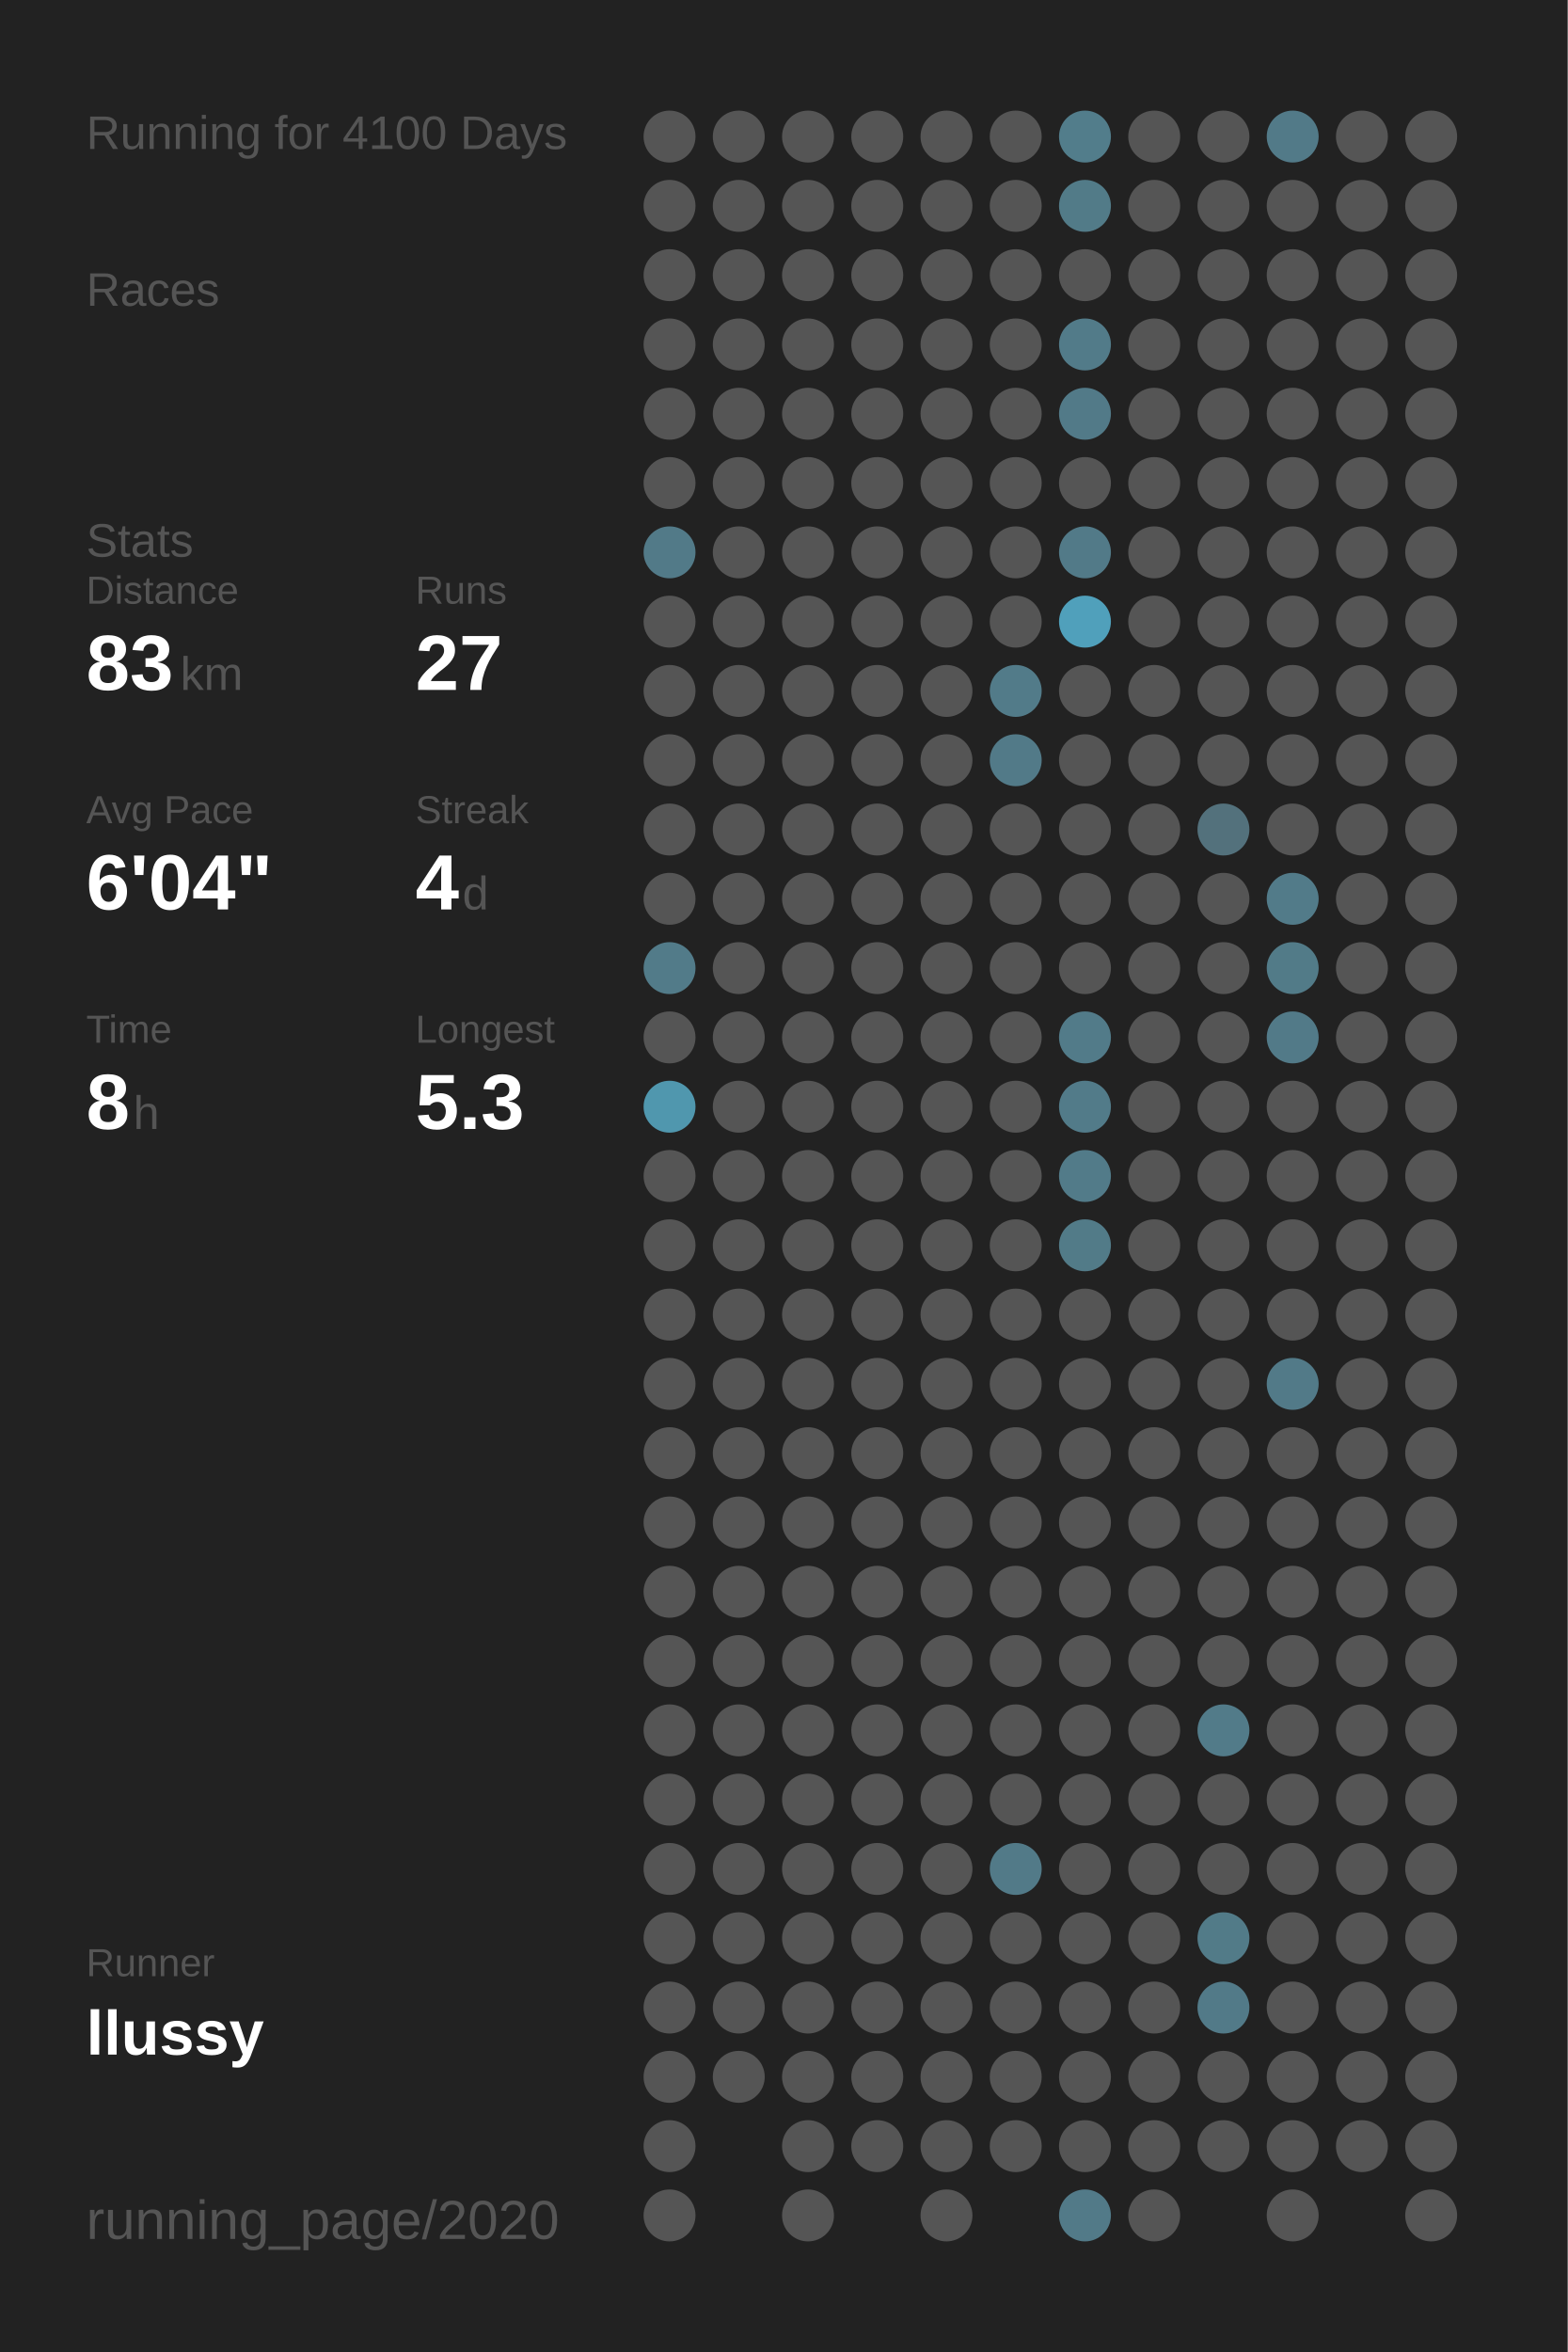
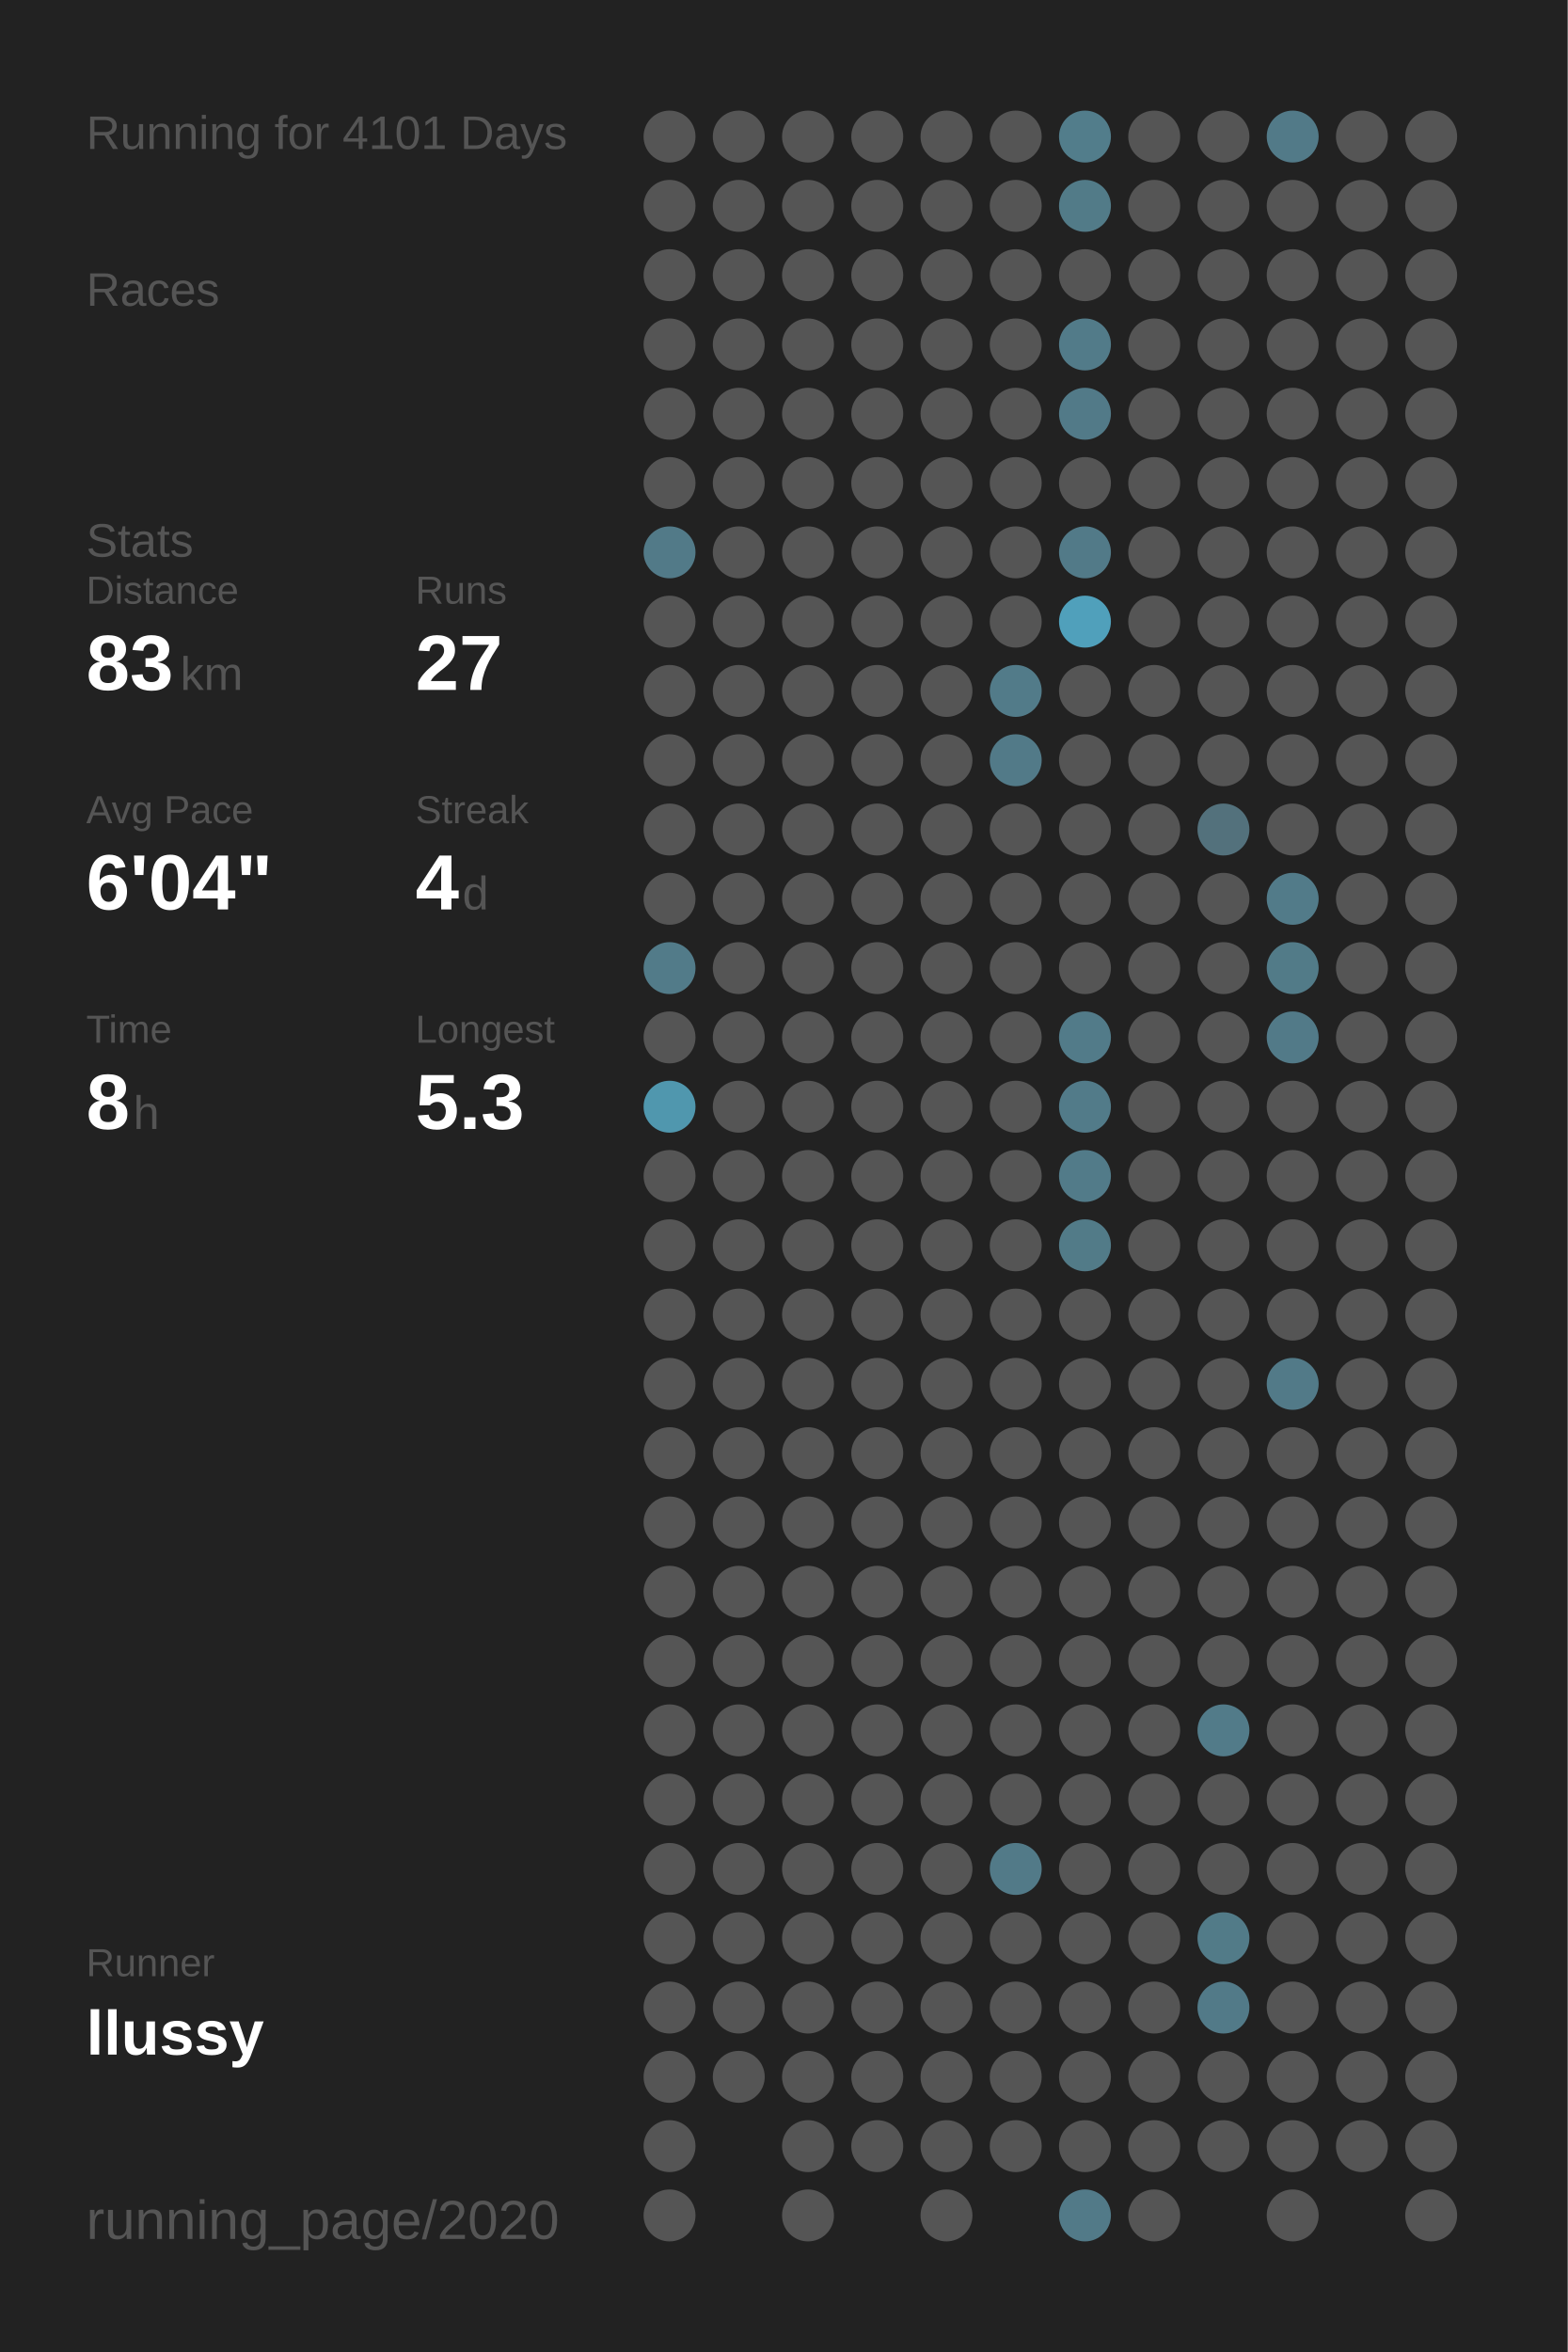
<svg xmlns="http://www.w3.org/2000/svg" baseProfile="full" height="300mm" version="1.1" viewBox="0,0,200,300" width="200mm">
  <defs />
  <rect fill="#222222" height="300" width="200" x="0" y="0" />
-   <text fill="#555555" style="font-size:6px; font-family:Arial;" x="11" y="19">Running for 4100 Days</text>
+   <text fill="#555555" style="font-size:6px; font-family:Arial;" x="11" y="19">Running for 4101 Days</text>
  <text fill="#555555" style="font-size:6px; font-family:Arial;" x="11" y="39">Races</text>
  <text fill="#555555" style="font-size:6px; font-family:Arial;" x="11" y="71">Stats</text>
  <text fill="#555555" style="font-size:5px; font-family:Arial;" x="11" y="77">Distance</text>
  <text fill="#FFFFFF" style="font-size:10px; font-family:Arial; font-weight:bold;" x="11" y="88">83</text>
  <text fill="#555555" style="font-size:6px; font-family:Arial;" x="23" y="88">km</text>
  <text fill="#555555" style="font-size:5px; font-family:Arial;" x="53" y="77">Runs</text>
  <text fill="#FFFFFF" style="font-size:10px; font-family:Arial; font-weight:bold;" x="53" y="88">27</text>
  <text fill="#555555" style="font-size:5px; font-family:Arial;" x="11" y="105">Avg Pace</text>
  <text fill="#FFFFFF" style="font-size:10px; font-family:Arial; font-weight:bold;" x="11" y="116">6'04"</text>
  <text fill="#555555" style="font-size:5px; font-family:Arial;" x="53" y="105">Streak</text>
  <text fill="#FFFFFF" style="font-size:10px; font-family:Arial; font-weight:bold;" x="53" y="116">4</text>
  <text fill="#555555" style="font-size:6px; font-family:Arial;" x="59" y="116">d</text>
  <text fill="#555555" style="font-size:5px; font-family:Arial;" x="11" y="133">Time</text>
  <text fill="#FFFFFF" style="font-size:10px; font-family:Arial; font-weight:bold;" x="11" y="144">8</text>
  <text fill="#555555" style="font-size:6px; font-family:Arial;" x="17" y="144">h</text>
  <text fill="#555555" style="font-size:5px; font-family:Arial;" x="53" y="133">Longest</text>
  <text fill="#FFFFFF" style="font-size:10px; font-family:Arial; font-weight:bold;" x="53" y="144">5.3</text>
  <text fill="#555555" style="font-size:5px; font-family:Arial;" x="11" y="252.065">Runner</text>
  <text fill="#FFFFFF" style="font-size:8px; font-family:Arial; font-weight:bold;" x="11" y="262.065">llussy</text>
  <text fill="#555555" style="font-size:7px; font-family:Arial;" x="11" y="285.581">running_page/2020</text>
  <circle cx="85.417" cy="17.419" fill="#555555" r="3.312" />
  <circle cx="85.417" cy="26.258" fill="#555555" r="3.312" />
  <circle cx="85.417" cy="35.097" fill="#555555" r="3.312" />
  <circle cx="85.417" cy="43.935" fill="#555555" r="3.312" />
  <circle cx="85.417" cy="52.774" fill="#555555" r="3.312" />
  <circle cx="85.417" cy="61.613" fill="#555555" r="3.312" />
  <circle cx="85.417" cy="70.452" fill="#527a88" r="3.312" />
  <circle cx="85.417" cy="79.29" fill="#555555" r="3.312" />
  <circle cx="85.417" cy="88.129" fill="#555555" r="3.312" />
  <circle cx="85.417" cy="96.968" fill="#555555" r="3.312" />
  <circle cx="85.417" cy="105.806" fill="#555555" r="3.312" />
  <circle cx="85.417" cy="114.645" fill="#555555" r="3.312" />
  <circle cx="85.417" cy="123.484" fill="#527b89" r="3.312" />
  <circle cx="85.417" cy="132.323" fill="#555555" r="3.312" />
  <circle cx="85.417" cy="141.161" fill="#5097ae" r="3.312" />
  <circle cx="85.417" cy="150" fill="#555555" r="3.312" />
  <circle cx="85.417" cy="158.839" fill="#555555" r="3.312" />
  <circle cx="85.417" cy="167.677" fill="#555555" r="3.312" />
  <circle cx="85.417" cy="176.516" fill="#555555" r="3.312" />
  <circle cx="85.417" cy="185.355" fill="#555555" r="3.312" />
  <circle cx="85.417" cy="194.194" fill="#555555" r="3.312" />
  <circle cx="85.417" cy="203.032" fill="#555555" r="3.312" />
  <circle cx="85.417" cy="211.871" fill="#555555" r="3.312" />
  <circle cx="85.417" cy="220.71" fill="#555555" r="3.312" />
  <circle cx="85.417" cy="229.548" fill="#555555" r="3.312" />
  <circle cx="85.417" cy="238.387" fill="#555555" r="3.312" />
  <circle cx="85.417" cy="247.226" fill="#555555" r="3.312" />
  <circle cx="85.417" cy="256.065" fill="#555555" r="3.312" />
  <circle cx="85.417" cy="264.903" fill="#555555" r="3.312" />
  <circle cx="85.417" cy="273.742" fill="#555555" r="3.312" />
  <circle cx="85.417" cy="282.581" fill="#555555" r="3.312" />
  <circle cx="94.25" cy="17.419" fill="#555555" r="3.312" />
  <circle cx="94.25" cy="26.258" fill="#555555" r="3.312" />
  <circle cx="94.25" cy="35.097" fill="#555555" r="3.312" />
  <circle cx="94.25" cy="43.935" fill="#555555" r="3.312" />
  <circle cx="94.25" cy="52.774" fill="#555555" r="3.312" />
  <circle cx="94.25" cy="61.613" fill="#555555" r="3.312" />
  <circle cx="94.25" cy="70.452" fill="#555555" r="3.312" />
  <circle cx="94.25" cy="79.29" fill="#555555" r="3.312" />
  <circle cx="94.25" cy="88.129" fill="#555555" r="3.312" />
  <circle cx="94.25" cy="96.968" fill="#555555" r="3.312" />
  <circle cx="94.25" cy="105.806" fill="#555555" r="3.312" />
  <circle cx="94.25" cy="114.645" fill="#555555" r="3.312" />
  <circle cx="94.25" cy="123.484" fill="#555555" r="3.312" />
  <circle cx="94.25" cy="132.323" fill="#555555" r="3.312" />
  <circle cx="94.25" cy="141.161" fill="#555555" r="3.312" />
  <circle cx="94.25" cy="150" fill="#555555" r="3.312" />
  <circle cx="94.25" cy="158.839" fill="#555555" r="3.312" />
  <circle cx="94.25" cy="167.677" fill="#555555" r="3.312" />
  <circle cx="94.25" cy="176.516" fill="#555555" r="3.312" />
  <circle cx="94.25" cy="185.355" fill="#555555" r="3.312" />
  <circle cx="94.25" cy="194.194" fill="#555555" r="3.312" />
  <circle cx="94.25" cy="203.032" fill="#555555" r="3.312" />
  <circle cx="94.25" cy="211.871" fill="#555555" r="3.312" />
  <circle cx="94.25" cy="220.71" fill="#555555" r="3.312" />
  <circle cx="94.25" cy="229.548" fill="#555555" r="3.312" />
  <circle cx="94.25" cy="238.387" fill="#555555" r="3.312" />
  <circle cx="94.25" cy="247.226" fill="#555555" r="3.312" />
  <circle cx="94.25" cy="256.065" fill="#555555" r="3.312" />
  <circle cx="94.25" cy="264.903" fill="#555555" r="3.312" />
  <circle cx="103.083" cy="17.419" fill="#555555" r="3.312" />
  <circle cx="103.083" cy="26.258" fill="#555555" r="3.312" />
  <circle cx="103.083" cy="35.097" fill="#555555" r="3.312" />
  <circle cx="103.083" cy="43.935" fill="#555555" r="3.312" />
  <circle cx="103.083" cy="52.774" fill="#555555" r="3.312" />
  <circle cx="103.083" cy="61.613" fill="#555555" r="3.312" />
  <circle cx="103.083" cy="70.452" fill="#555555" r="3.312" />
  <circle cx="103.083" cy="79.29" fill="#555555" r="3.312" />
  <circle cx="103.083" cy="88.129" fill="#555555" r="3.312" />
  <circle cx="103.083" cy="96.968" fill="#555555" r="3.312" />
  <circle cx="103.083" cy="105.806" fill="#555555" r="3.312" />
  <circle cx="103.083" cy="114.645" fill="#555555" r="3.312" />
  <circle cx="103.083" cy="123.484" fill="#555555" r="3.312" />
  <circle cx="103.083" cy="132.323" fill="#555555" r="3.312" />
  <circle cx="103.083" cy="141.161" fill="#555555" r="3.312" />
  <circle cx="103.083" cy="150" fill="#555555" r="3.312" />
  <circle cx="103.083" cy="158.839" fill="#555555" r="3.312" />
  <circle cx="103.083" cy="167.677" fill="#555555" r="3.312" />
  <circle cx="103.083" cy="176.516" fill="#555555" r="3.312" />
  <circle cx="103.083" cy="185.355" fill="#555555" r="3.312" />
  <circle cx="103.083" cy="194.194" fill="#555555" r="3.312" />
  <circle cx="103.083" cy="203.032" fill="#555555" r="3.312" />
  <circle cx="103.083" cy="211.871" fill="#555555" r="3.312" />
  <circle cx="103.083" cy="220.71" fill="#555555" r="3.312" />
  <circle cx="103.083" cy="229.548" fill="#555555" r="3.312" />
  <circle cx="103.083" cy="238.387" fill="#555555" r="3.312" />
  <circle cx="103.083" cy="247.226" fill="#555555" r="3.312" />
  <circle cx="103.083" cy="256.065" fill="#555555" r="3.312" />
  <circle cx="103.083" cy="264.903" fill="#555555" r="3.312" />
  <circle cx="103.083" cy="273.742" fill="#555555" r="3.312" />
  <circle cx="103.083" cy="282.581" fill="#555555" r="3.312" />
  <circle cx="111.917" cy="17.419" fill="#555555" r="3.312" />
  <circle cx="111.917" cy="26.258" fill="#555555" r="3.312" />
  <circle cx="111.917" cy="35.097" fill="#555555" r="3.312" />
  <circle cx="111.917" cy="43.935" fill="#555555" r="3.312" />
  <circle cx="111.917" cy="52.774" fill="#555555" r="3.312" />
  <circle cx="111.917" cy="61.613" fill="#555555" r="3.312" />
  <circle cx="111.917" cy="70.452" fill="#555555" r="3.312" />
  <circle cx="111.917" cy="79.29" fill="#555555" r="3.312" />
  <circle cx="111.917" cy="88.129" fill="#555555" r="3.312" />
  <circle cx="111.917" cy="96.968" fill="#555555" r="3.312" />
  <circle cx="111.917" cy="105.806" fill="#555555" r="3.312" />
  <circle cx="111.917" cy="114.645" fill="#555555" r="3.312" />
  <circle cx="111.917" cy="123.484" fill="#555555" r="3.312" />
  <circle cx="111.917" cy="132.323" fill="#555555" r="3.312" />
  <circle cx="111.917" cy="141.161" fill="#555555" r="3.312" />
  <circle cx="111.917" cy="150" fill="#555555" r="3.312" />
  <circle cx="111.917" cy="158.839" fill="#555555" r="3.312" />
  <circle cx="111.917" cy="167.677" fill="#555555" r="3.312" />
  <circle cx="111.917" cy="176.516" fill="#555555" r="3.312" />
  <circle cx="111.917" cy="185.355" fill="#555555" r="3.312" />
  <circle cx="111.917" cy="194.194" fill="#555555" r="3.312" />
  <circle cx="111.917" cy="203.032" fill="#555555" r="3.312" />
  <circle cx="111.917" cy="211.871" fill="#555555" r="3.312" />
  <circle cx="111.917" cy="220.71" fill="#555555" r="3.312" />
  <circle cx="111.917" cy="229.548" fill="#555555" r="3.312" />
  <circle cx="111.917" cy="238.387" fill="#555555" r="3.312" />
  <circle cx="111.917" cy="247.226" fill="#555555" r="3.312" />
  <circle cx="111.917" cy="256.065" fill="#555555" r="3.312" />
  <circle cx="111.917" cy="264.903" fill="#555555" r="3.312" />
  <circle cx="111.917" cy="273.742" fill="#555555" r="3.312" />
  <circle cx="120.75" cy="17.419" fill="#555555" r="3.312" />
  <circle cx="120.75" cy="26.258" fill="#555555" r="3.312" />
  <circle cx="120.75" cy="35.097" fill="#555555" r="3.312" />
  <circle cx="120.75" cy="43.935" fill="#555555" r="3.312" />
  <circle cx="120.75" cy="52.774" fill="#555555" r="3.312" />
  <circle cx="120.75" cy="61.613" fill="#555555" r="3.312" />
  <circle cx="120.75" cy="70.452" fill="#555555" r="3.312" />
  <circle cx="120.75" cy="79.29" fill="#555555" r="3.312" />
  <circle cx="120.75" cy="88.129" fill="#555555" r="3.312" />
  <circle cx="120.75" cy="96.968" fill="#555555" r="3.312" />
  <circle cx="120.75" cy="105.806" fill="#555555" r="3.312" />
  <circle cx="120.75" cy="114.645" fill="#555555" r="3.312" />
  <circle cx="120.75" cy="123.484" fill="#555555" r="3.312" />
  <circle cx="120.75" cy="132.323" fill="#555555" r="3.312" />
  <circle cx="120.75" cy="141.161" fill="#555555" r="3.312" />
  <circle cx="120.75" cy="150" fill="#555555" r="3.312" />
  <circle cx="120.75" cy="158.839" fill="#555555" r="3.312" />
  <circle cx="120.75" cy="167.677" fill="#555555" r="3.312" />
  <circle cx="120.75" cy="176.516" fill="#555555" r="3.312" />
  <circle cx="120.75" cy="185.355" fill="#555555" r="3.312" />
  <circle cx="120.75" cy="194.194" fill="#555555" r="3.312" />
  <circle cx="120.75" cy="203.032" fill="#555555" r="3.312" />
  <circle cx="120.75" cy="211.871" fill="#555555" r="3.312" />
  <circle cx="120.75" cy="220.71" fill="#555555" r="3.312" />
  <circle cx="120.75" cy="229.548" fill="#555555" r="3.312" />
  <circle cx="120.75" cy="238.387" fill="#555555" r="3.312" />
  <circle cx="120.75" cy="247.226" fill="#555555" r="3.312" />
  <circle cx="120.75" cy="256.065" fill="#555555" r="3.312" />
  <circle cx="120.75" cy="264.903" fill="#555555" r="3.312" />
  <circle cx="120.75" cy="273.742" fill="#555555" r="3.312" />
  <circle cx="120.75" cy="282.581" fill="#555555" r="3.312" />
  <circle cx="129.583" cy="17.419" fill="#555555" r="3.312" />
  <circle cx="129.583" cy="26.258" fill="#555555" r="3.312" />
  <circle cx="129.583" cy="35.097" fill="#555555" r="3.312" />
  <circle cx="129.583" cy="43.935" fill="#555555" r="3.312" />
  <circle cx="129.583" cy="52.774" fill="#555555" r="3.312" />
  <circle cx="129.583" cy="61.613" fill="#555555" r="3.312" />
  <circle cx="129.583" cy="70.452" fill="#555555" r="3.312" />
  <circle cx="129.583" cy="79.29" fill="#555555" r="3.312" />
  <circle cx="129.583" cy="88.129" fill="#527b89" r="3.312" />
  <circle cx="129.583" cy="96.968" fill="#527a88" r="3.312" />
  <circle cx="129.583" cy="105.806" fill="#555555" r="3.312" />
  <circle cx="129.583" cy="114.645" fill="#555555" r="3.312" />
  <circle cx="129.583" cy="123.484" fill="#555555" r="3.312" />
  <circle cx="129.583" cy="132.323" fill="#555555" r="3.312" />
  <circle cx="129.583" cy="141.161" fill="#555555" r="3.312" />
  <circle cx="129.583" cy="150" fill="#555555" r="3.312" />
  <circle cx="129.583" cy="158.839" fill="#555555" r="3.312" />
  <circle cx="129.583" cy="167.677" fill="#555555" r="3.312" />
  <circle cx="129.583" cy="176.516" fill="#555555" r="3.312" />
  <circle cx="129.583" cy="185.355" fill="#555555" r="3.312" />
  <circle cx="129.583" cy="194.194" fill="#555555" r="3.312" />
  <circle cx="129.583" cy="203.032" fill="#555555" r="3.312" />
  <circle cx="129.583" cy="211.871" fill="#555555" r="3.312" />
  <circle cx="129.583" cy="220.71" fill="#555555" r="3.312" />
  <circle cx="129.583" cy="229.548" fill="#555555" r="3.312" />
  <circle cx="129.583" cy="238.387" fill="#527a88" r="3.312" />
  <circle cx="129.583" cy="247.226" fill="#555555" r="3.312" />
  <circle cx="129.583" cy="256.065" fill="#555555" r="3.312" />
  <circle cx="129.583" cy="264.903" fill="#555555" r="3.312" />
  <circle cx="129.583" cy="273.742" fill="#555555" r="3.312" />
  <circle cx="138.417" cy="17.419" fill="#527d8b" r="3.312" />
  <circle cx="138.417" cy="26.258" fill="#527b88" r="3.312" />
  <circle cx="138.417" cy="35.097" fill="#555555" r="3.312" />
  <circle cx="138.417" cy="43.935" fill="#527b89" r="3.312" />
  <circle cx="138.417" cy="52.774" fill="#527a88" r="3.312" />
  <circle cx="138.417" cy="61.613" fill="#555555" r="3.312" />
  <circle cx="138.417" cy="70.452" fill="#527a88" r="3.312" />
  <circle cx="138.417" cy="79.29" fill="#50a0bb" r="3.312" />
  <circle cx="138.417" cy="88.129" fill="#555555" r="3.312" />
  <circle cx="138.417" cy="96.968" fill="#555555" r="3.312" />
  <circle cx="138.417" cy="105.806" fill="#555555" r="3.312" />
  <circle cx="138.417" cy="114.645" fill="#555555" r="3.312" />
  <circle cx="138.417" cy="123.484" fill="#555555" r="3.312" />
  <circle cx="138.417" cy="132.323" fill="#527b89" r="3.312" />
  <circle cx="138.417" cy="141.161" fill="#527b89" r="3.312" />
  <circle cx="138.417" cy="150" fill="#527b89" r="3.312" />
  <circle cx="138.417" cy="158.839" fill="#527b88" r="3.312" />
  <circle cx="138.417" cy="167.677" fill="#555555" r="3.312" />
  <circle cx="138.417" cy="176.516" fill="#555555" r="3.312" />
  <circle cx="138.417" cy="185.355" fill="#555555" r="3.312" />
  <circle cx="138.417" cy="194.194" fill="#555555" r="3.312" />
  <circle cx="138.417" cy="203.032" fill="#555555" r="3.312" />
  <circle cx="138.417" cy="211.871" fill="#555555" r="3.312" />
  <circle cx="138.417" cy="220.71" fill="#555555" r="3.312" />
  <circle cx="138.417" cy="229.548" fill="#555555" r="3.312" />
  <circle cx="138.417" cy="238.387" fill="#555555" r="3.312" />
  <circle cx="138.417" cy="247.226" fill="#555555" r="3.312" />
  <circle cx="138.417" cy="256.065" fill="#555555" r="3.312" />
  <circle cx="138.417" cy="264.903" fill="#555555" r="3.312" />
  <circle cx="138.417" cy="273.742" fill="#555555" r="3.312" />
  <circle cx="138.417" cy="282.581" fill="#527a88" r="3.312" />
  <circle cx="147.25" cy="17.419" fill="#555555" r="3.312" />
  <circle cx="147.25" cy="26.258" fill="#555555" r="3.312" />
  <circle cx="147.25" cy="35.097" fill="#555555" r="3.312" />
  <circle cx="147.25" cy="43.935" fill="#555555" r="3.312" />
  <circle cx="147.25" cy="52.774" fill="#555555" r="3.312" />
  <circle cx="147.25" cy="61.613" fill="#555555" r="3.312" />
  <circle cx="147.25" cy="70.452" fill="#555555" r="3.312" />
  <circle cx="147.25" cy="79.29" fill="#555555" r="3.312" />
  <circle cx="147.25" cy="88.129" fill="#555555" r="3.312" />
  <circle cx="147.25" cy="96.968" fill="#555555" r="3.312" />
  <circle cx="147.25" cy="105.806" fill="#555555" r="3.312" />
  <circle cx="147.25" cy="114.645" fill="#555555" r="3.312" />
  <circle cx="147.25" cy="123.484" fill="#555555" r="3.312" />
  <circle cx="147.25" cy="132.323" fill="#555555" r="3.312" />
  <circle cx="147.25" cy="141.161" fill="#555555" r="3.312" />
  <circle cx="147.25" cy="150" fill="#555555" r="3.312" />
  <circle cx="147.25" cy="158.839" fill="#555555" r="3.312" />
  <circle cx="147.25" cy="167.677" fill="#555555" r="3.312" />
  <circle cx="147.25" cy="176.516" fill="#555555" r="3.312" />
  <circle cx="147.25" cy="185.355" fill="#555555" r="3.312" />
  <circle cx="147.25" cy="194.194" fill="#555555" r="3.312" />
  <circle cx="147.25" cy="203.032" fill="#555555" r="3.312" />
  <circle cx="147.25" cy="211.871" fill="#555555" r="3.312" />
  <circle cx="147.25" cy="220.71" fill="#555555" r="3.312" />
  <circle cx="147.25" cy="229.548" fill="#555555" r="3.312" />
  <circle cx="147.25" cy="238.387" fill="#555555" r="3.312" />
  <circle cx="147.25" cy="247.226" fill="#555555" r="3.312" />
  <circle cx="147.25" cy="256.065" fill="#555555" r="3.312" />
  <circle cx="147.25" cy="264.903" fill="#555555" r="3.312" />
  <circle cx="147.25" cy="273.742" fill="#555555" r="3.312" />
  <circle cx="147.25" cy="282.581" fill="#555555" r="3.312" />
  <circle cx="156.083" cy="17.419" fill="#555555" r="3.312" />
  <circle cx="156.083" cy="26.258" fill="#555555" r="3.312" />
  <circle cx="156.083" cy="35.097" fill="#555555" r="3.312" />
  <circle cx="156.083" cy="43.935" fill="#555555" r="3.312" />
  <circle cx="156.083" cy="52.774" fill="#555555" r="3.312" />
  <circle cx="156.083" cy="61.613" fill="#555555" r="3.312" />
  <circle cx="156.083" cy="70.452" fill="#555555" r="3.312" />
  <circle cx="156.083" cy="79.29" fill="#555555" r="3.312" />
  <circle cx="156.083" cy="88.129" fill="#555555" r="3.312" />
  <circle cx="156.083" cy="96.968" fill="#555555" r="3.312" />
  <circle cx="156.083" cy="105.806" fill="#53717c" r="3.312" />
  <circle cx="156.083" cy="114.645" fill="#555555" r="3.312" />
  <circle cx="156.083" cy="123.484" fill="#555555" r="3.312" />
  <circle cx="156.083" cy="132.323" fill="#555555" r="3.312" />
  <circle cx="156.083" cy="141.161" fill="#555555" r="3.312" />
  <circle cx="156.083" cy="150" fill="#555555" r="3.312" />
  <circle cx="156.083" cy="158.839" fill="#555555" r="3.312" />
  <circle cx="156.083" cy="167.677" fill="#555555" r="3.312" />
  <circle cx="156.083" cy="176.516" fill="#555555" r="3.312" />
  <circle cx="156.083" cy="185.355" fill="#555555" r="3.312" />
  <circle cx="156.083" cy="194.194" fill="#555555" r="3.312" />
  <circle cx="156.083" cy="203.032" fill="#555555" r="3.312" />
  <circle cx="156.083" cy="211.871" fill="#555555" r="3.312" />
  <circle cx="156.083" cy="220.71" fill="#527b89" r="3.312" />
  <circle cx="156.083" cy="229.548" fill="#555555" r="3.312" />
  <circle cx="156.083" cy="238.387" fill="#555555" r="3.312" />
  <circle cx="156.083" cy="247.226" fill="#527b88" r="3.312" />
  <circle cx="156.083" cy="256.065" fill="#527a88" r="3.312" />
  <circle cx="156.083" cy="264.903" fill="#555555" r="3.312" />
  <circle cx="156.083" cy="273.742" fill="#555555" r="3.312" />
  <circle cx="164.917" cy="17.419" fill="#527a88" r="3.312" />
  <circle cx="164.917" cy="26.258" fill="#555555" r="3.312" />
  <circle cx="164.917" cy="35.097" fill="#555555" r="3.312" />
  <circle cx="164.917" cy="43.935" fill="#555555" r="3.312" />
  <circle cx="164.917" cy="52.774" fill="#555555" r="3.312" />
  <circle cx="164.917" cy="61.613" fill="#555555" r="3.312" />
  <circle cx="164.917" cy="70.452" fill="#555555" r="3.312" />
  <circle cx="164.917" cy="79.29" fill="#555555" r="3.312" />
  <circle cx="164.917" cy="88.129" fill="#555555" r="3.312" />
  <circle cx="164.917" cy="96.968" fill="#555555" r="3.312" />
  <circle cx="164.917" cy="105.806" fill="#555555" r="3.312" />
  <circle cx="164.917" cy="114.645" fill="#527b89" r="3.312" />
  <circle cx="164.917" cy="123.484" fill="#527b88" r="3.312" />
  <circle cx="164.917" cy="132.323" fill="#527a88" r="3.312" />
  <circle cx="164.917" cy="141.161" fill="#555555" r="3.312" />
  <circle cx="164.917" cy="150" fill="#555555" r="3.312" />
  <circle cx="164.917" cy="158.839" fill="#555555" r="3.312" />
  <circle cx="164.917" cy="167.677" fill="#555555" r="3.312" />
  <circle cx="164.917" cy="176.516" fill="#527a88" r="3.312" />
  <circle cx="164.917" cy="185.355" fill="#555555" r="3.312" />
  <circle cx="164.917" cy="194.194" fill="#555555" r="3.312" />
  <circle cx="164.917" cy="203.032" fill="#555555" r="3.312" />
  <circle cx="164.917" cy="211.871" fill="#555555" r="3.312" />
  <circle cx="164.917" cy="220.71" fill="#555555" r="3.312" />
  <circle cx="164.917" cy="229.548" fill="#555555" r="3.312" />
  <circle cx="164.917" cy="238.387" fill="#555555" r="3.312" />
  <circle cx="164.917" cy="247.226" fill="#555555" r="3.312" />
  <circle cx="164.917" cy="256.065" fill="#555555" r="3.312" />
  <circle cx="164.917" cy="264.903" fill="#555555" r="3.312" />
  <circle cx="164.917" cy="273.742" fill="#555555" r="3.312" />
  <circle cx="164.917" cy="282.581" fill="#555555" r="3.312" />
  <circle cx="173.75" cy="17.419" fill="#555555" r="3.312" />
  <circle cx="173.75" cy="26.258" fill="#555555" r="3.312" />
  <circle cx="173.75" cy="35.097" fill="#555555" r="3.312" />
  <circle cx="173.75" cy="43.935" fill="#555555" r="3.312" />
  <circle cx="173.75" cy="52.774" fill="#555555" r="3.312" />
  <circle cx="173.75" cy="61.613" fill="#555555" r="3.312" />
  <circle cx="173.75" cy="70.452" fill="#555555" r="3.312" />
  <circle cx="173.75" cy="79.29" fill="#555555" r="3.312" />
  <circle cx="173.75" cy="88.129" fill="#555555" r="3.312" />
  <circle cx="173.75" cy="96.968" fill="#555555" r="3.312" />
  <circle cx="173.75" cy="105.806" fill="#555555" r="3.312" />
  <circle cx="173.75" cy="114.645" fill="#555555" r="3.312" />
  <circle cx="173.75" cy="123.484" fill="#555555" r="3.312" />
  <circle cx="173.75" cy="132.323" fill="#555555" r="3.312" />
  <circle cx="173.75" cy="141.161" fill="#555555" r="3.312" />
  <circle cx="173.75" cy="150" fill="#555555" r="3.312" />
  <circle cx="173.75" cy="158.839" fill="#555555" r="3.312" />
  <circle cx="173.75" cy="167.677" fill="#555555" r="3.312" />
  <circle cx="173.75" cy="176.516" fill="#555555" r="3.312" />
  <circle cx="173.75" cy="185.355" fill="#555555" r="3.312" />
  <circle cx="173.75" cy="194.194" fill="#555555" r="3.312" />
  <circle cx="173.75" cy="203.032" fill="#555555" r="3.312" />
  <circle cx="173.75" cy="211.871" fill="#555555" r="3.312" />
  <circle cx="173.75" cy="220.71" fill="#555555" r="3.312" />
  <circle cx="173.75" cy="229.548" fill="#555555" r="3.312" />
  <circle cx="173.75" cy="238.387" fill="#555555" r="3.312" />
  <circle cx="173.75" cy="247.226" fill="#555555" r="3.312" />
  <circle cx="173.75" cy="256.065" fill="#555555" r="3.312" />
  <circle cx="173.75" cy="264.903" fill="#555555" r="3.312" />
  <circle cx="173.75" cy="273.742" fill="#555555" r="3.312" />
  <circle cx="182.583" cy="17.419" fill="#555555" r="3.312" />
  <circle cx="182.583" cy="26.258" fill="#555555" r="3.312" />
  <circle cx="182.583" cy="35.097" fill="#555555" r="3.312" />
  <circle cx="182.583" cy="43.935" fill="#555555" r="3.312" />
  <circle cx="182.583" cy="52.774" fill="#555555" r="3.312" />
  <circle cx="182.583" cy="61.613" fill="#555555" r="3.312" />
  <circle cx="182.583" cy="70.452" fill="#555555" r="3.312" />
  <circle cx="182.583" cy="79.29" fill="#555555" r="3.312" />
  <circle cx="182.583" cy="88.129" fill="#555555" r="3.312" />
  <circle cx="182.583" cy="96.968" fill="#555555" r="3.312" />
  <circle cx="182.583" cy="105.806" fill="#555555" r="3.312" />
  <circle cx="182.583" cy="114.645" fill="#555555" r="3.312" />
  <circle cx="182.583" cy="123.484" fill="#555555" r="3.312" />
  <circle cx="182.583" cy="132.323" fill="#555555" r="3.312" />
  <circle cx="182.583" cy="141.161" fill="#555555" r="3.312" />
  <circle cx="182.583" cy="150" fill="#555555" r="3.312" />
  <circle cx="182.583" cy="158.839" fill="#555555" r="3.312" />
  <circle cx="182.583" cy="167.677" fill="#555555" r="3.312" />
  <circle cx="182.583" cy="176.516" fill="#555555" r="3.312" />
  <circle cx="182.583" cy="185.355" fill="#555555" r="3.312" />
  <circle cx="182.583" cy="194.194" fill="#555555" r="3.312" />
  <circle cx="182.583" cy="203.032" fill="#555555" r="3.312" />
  <circle cx="182.583" cy="211.871" fill="#555555" r="3.312" />
  <circle cx="182.583" cy="220.71" fill="#555555" r="3.312" />
  <circle cx="182.583" cy="229.548" fill="#555555" r="3.312" />
  <circle cx="182.583" cy="238.387" fill="#555555" r="3.312" />
  <circle cx="182.583" cy="247.226" fill="#555555" r="3.312" />
  <circle cx="182.583" cy="256.065" fill="#555555" r="3.312" />
  <circle cx="182.583" cy="264.903" fill="#555555" r="3.312" />
  <circle cx="182.583" cy="273.742" fill="#555555" r="3.312" />
  <circle cx="182.583" cy="282.581" fill="#555555" r="3.312" />
</svg>
